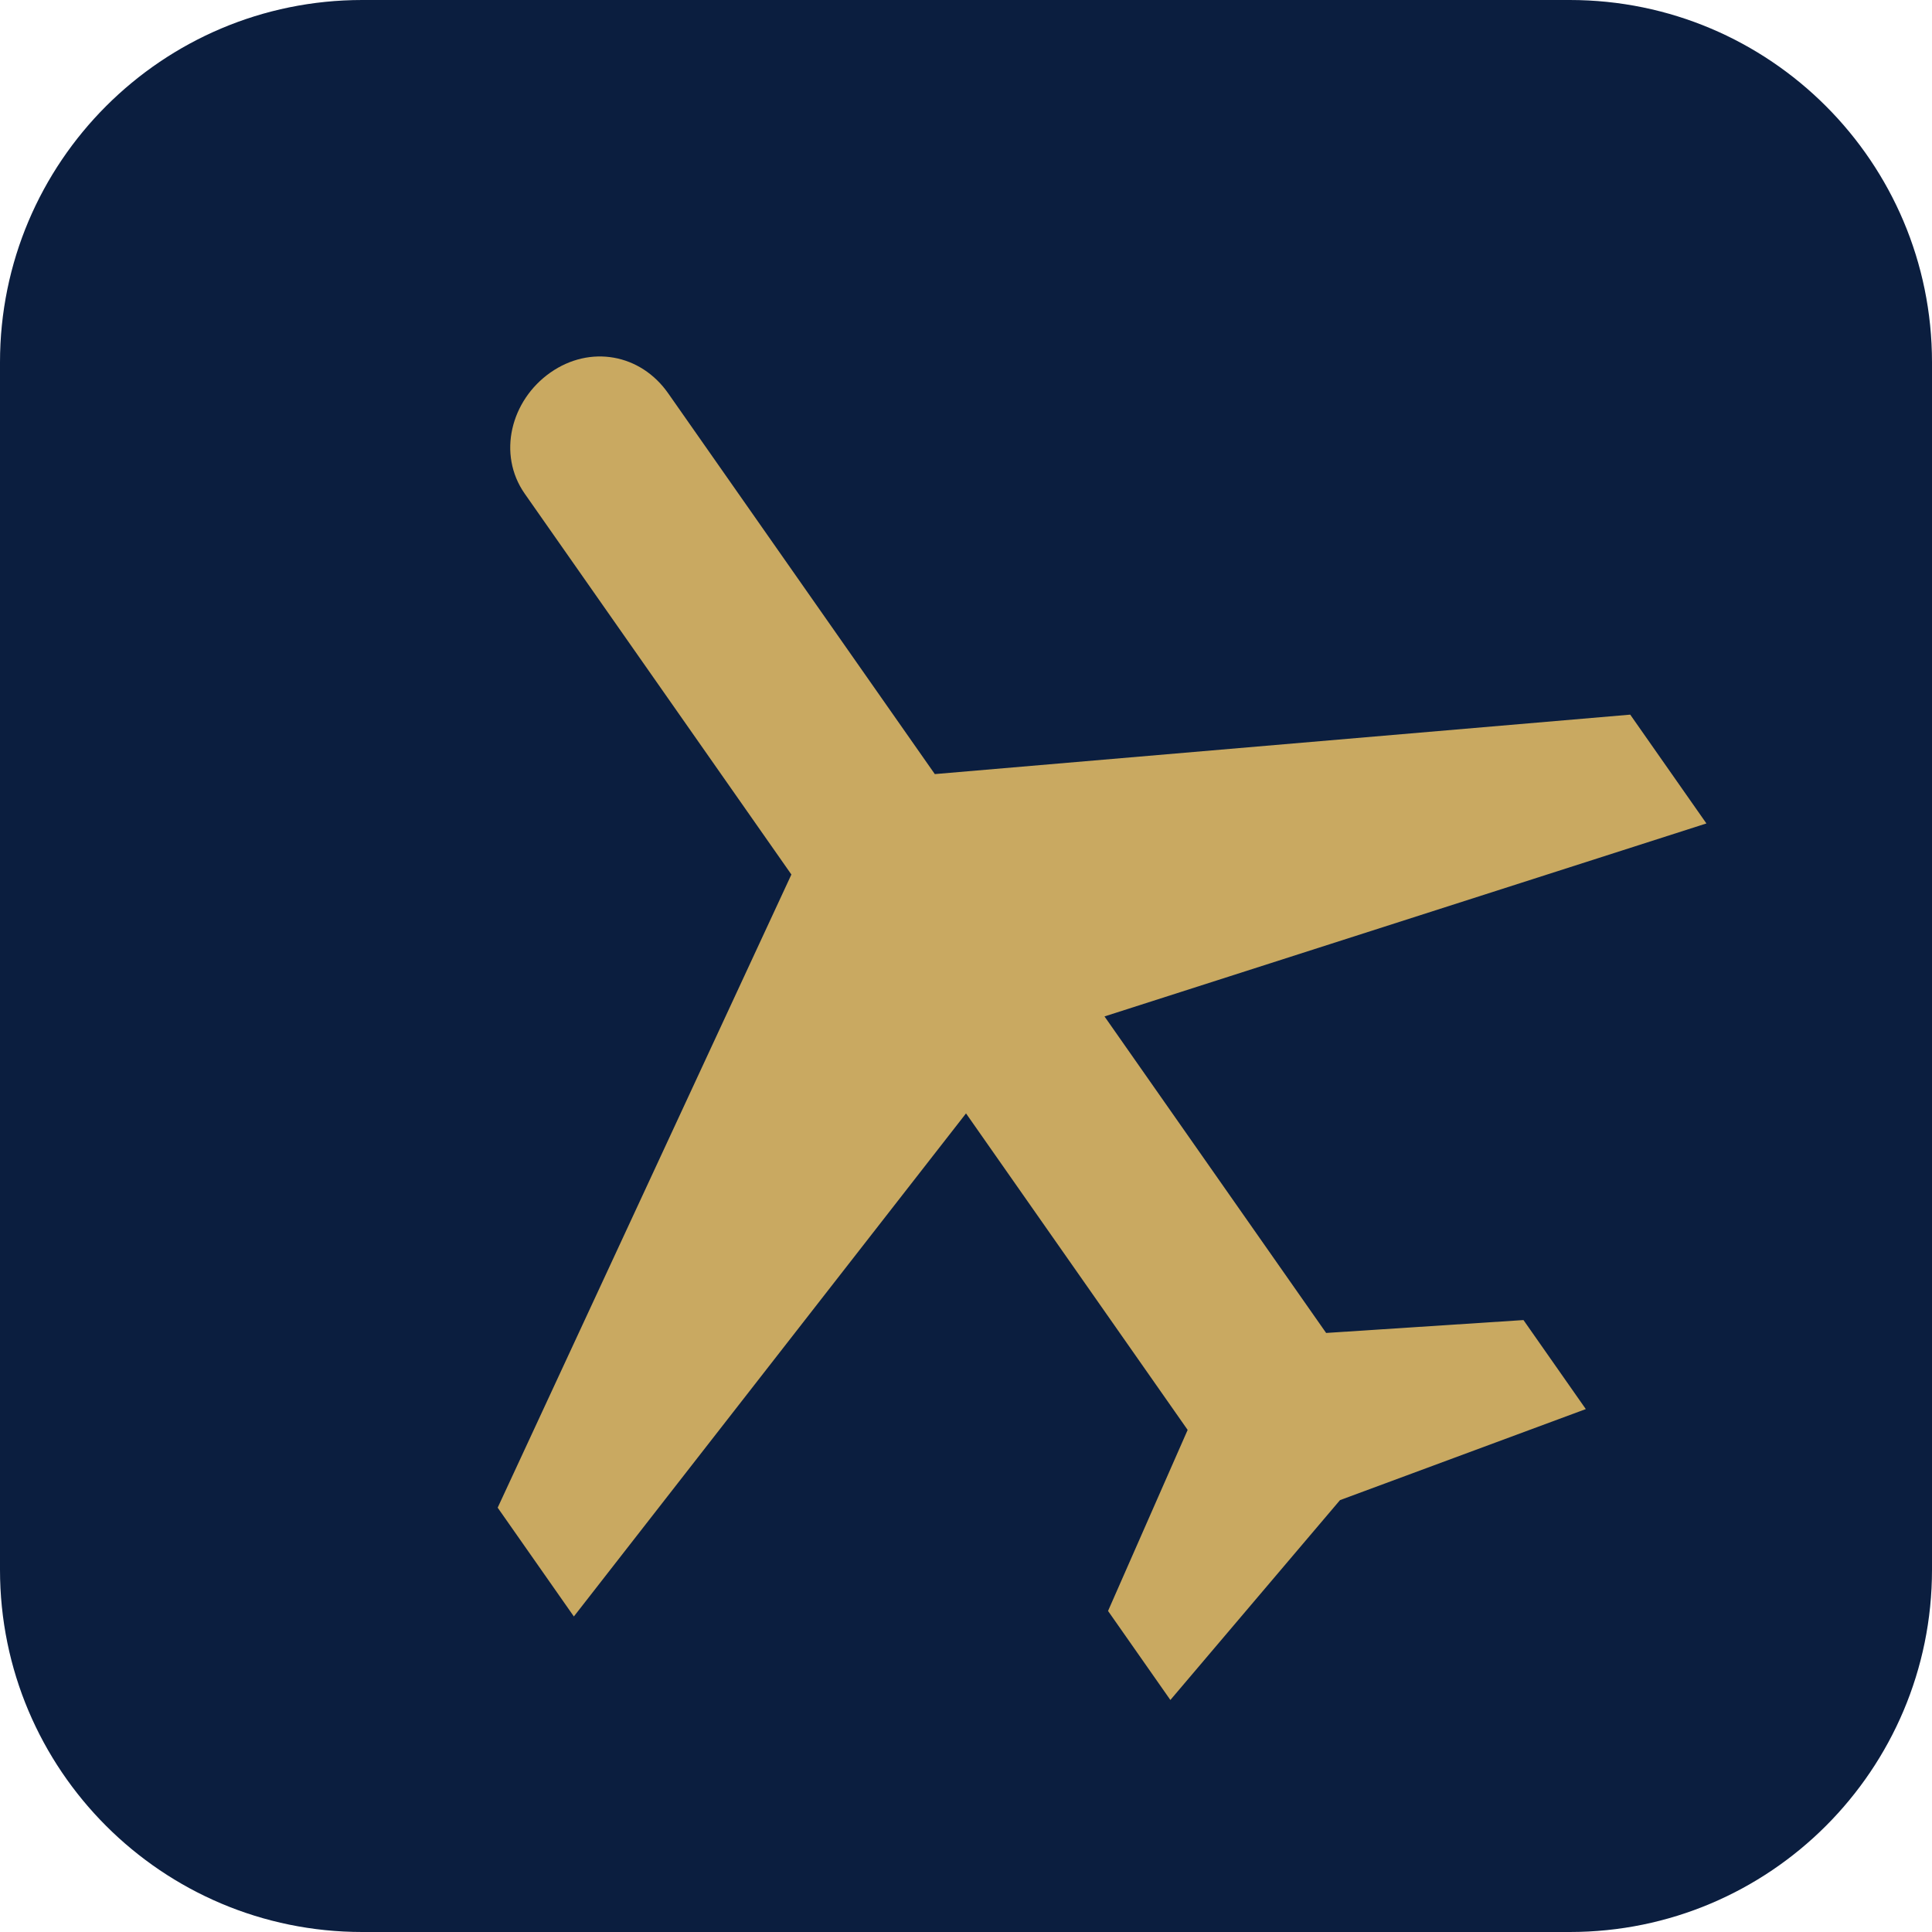
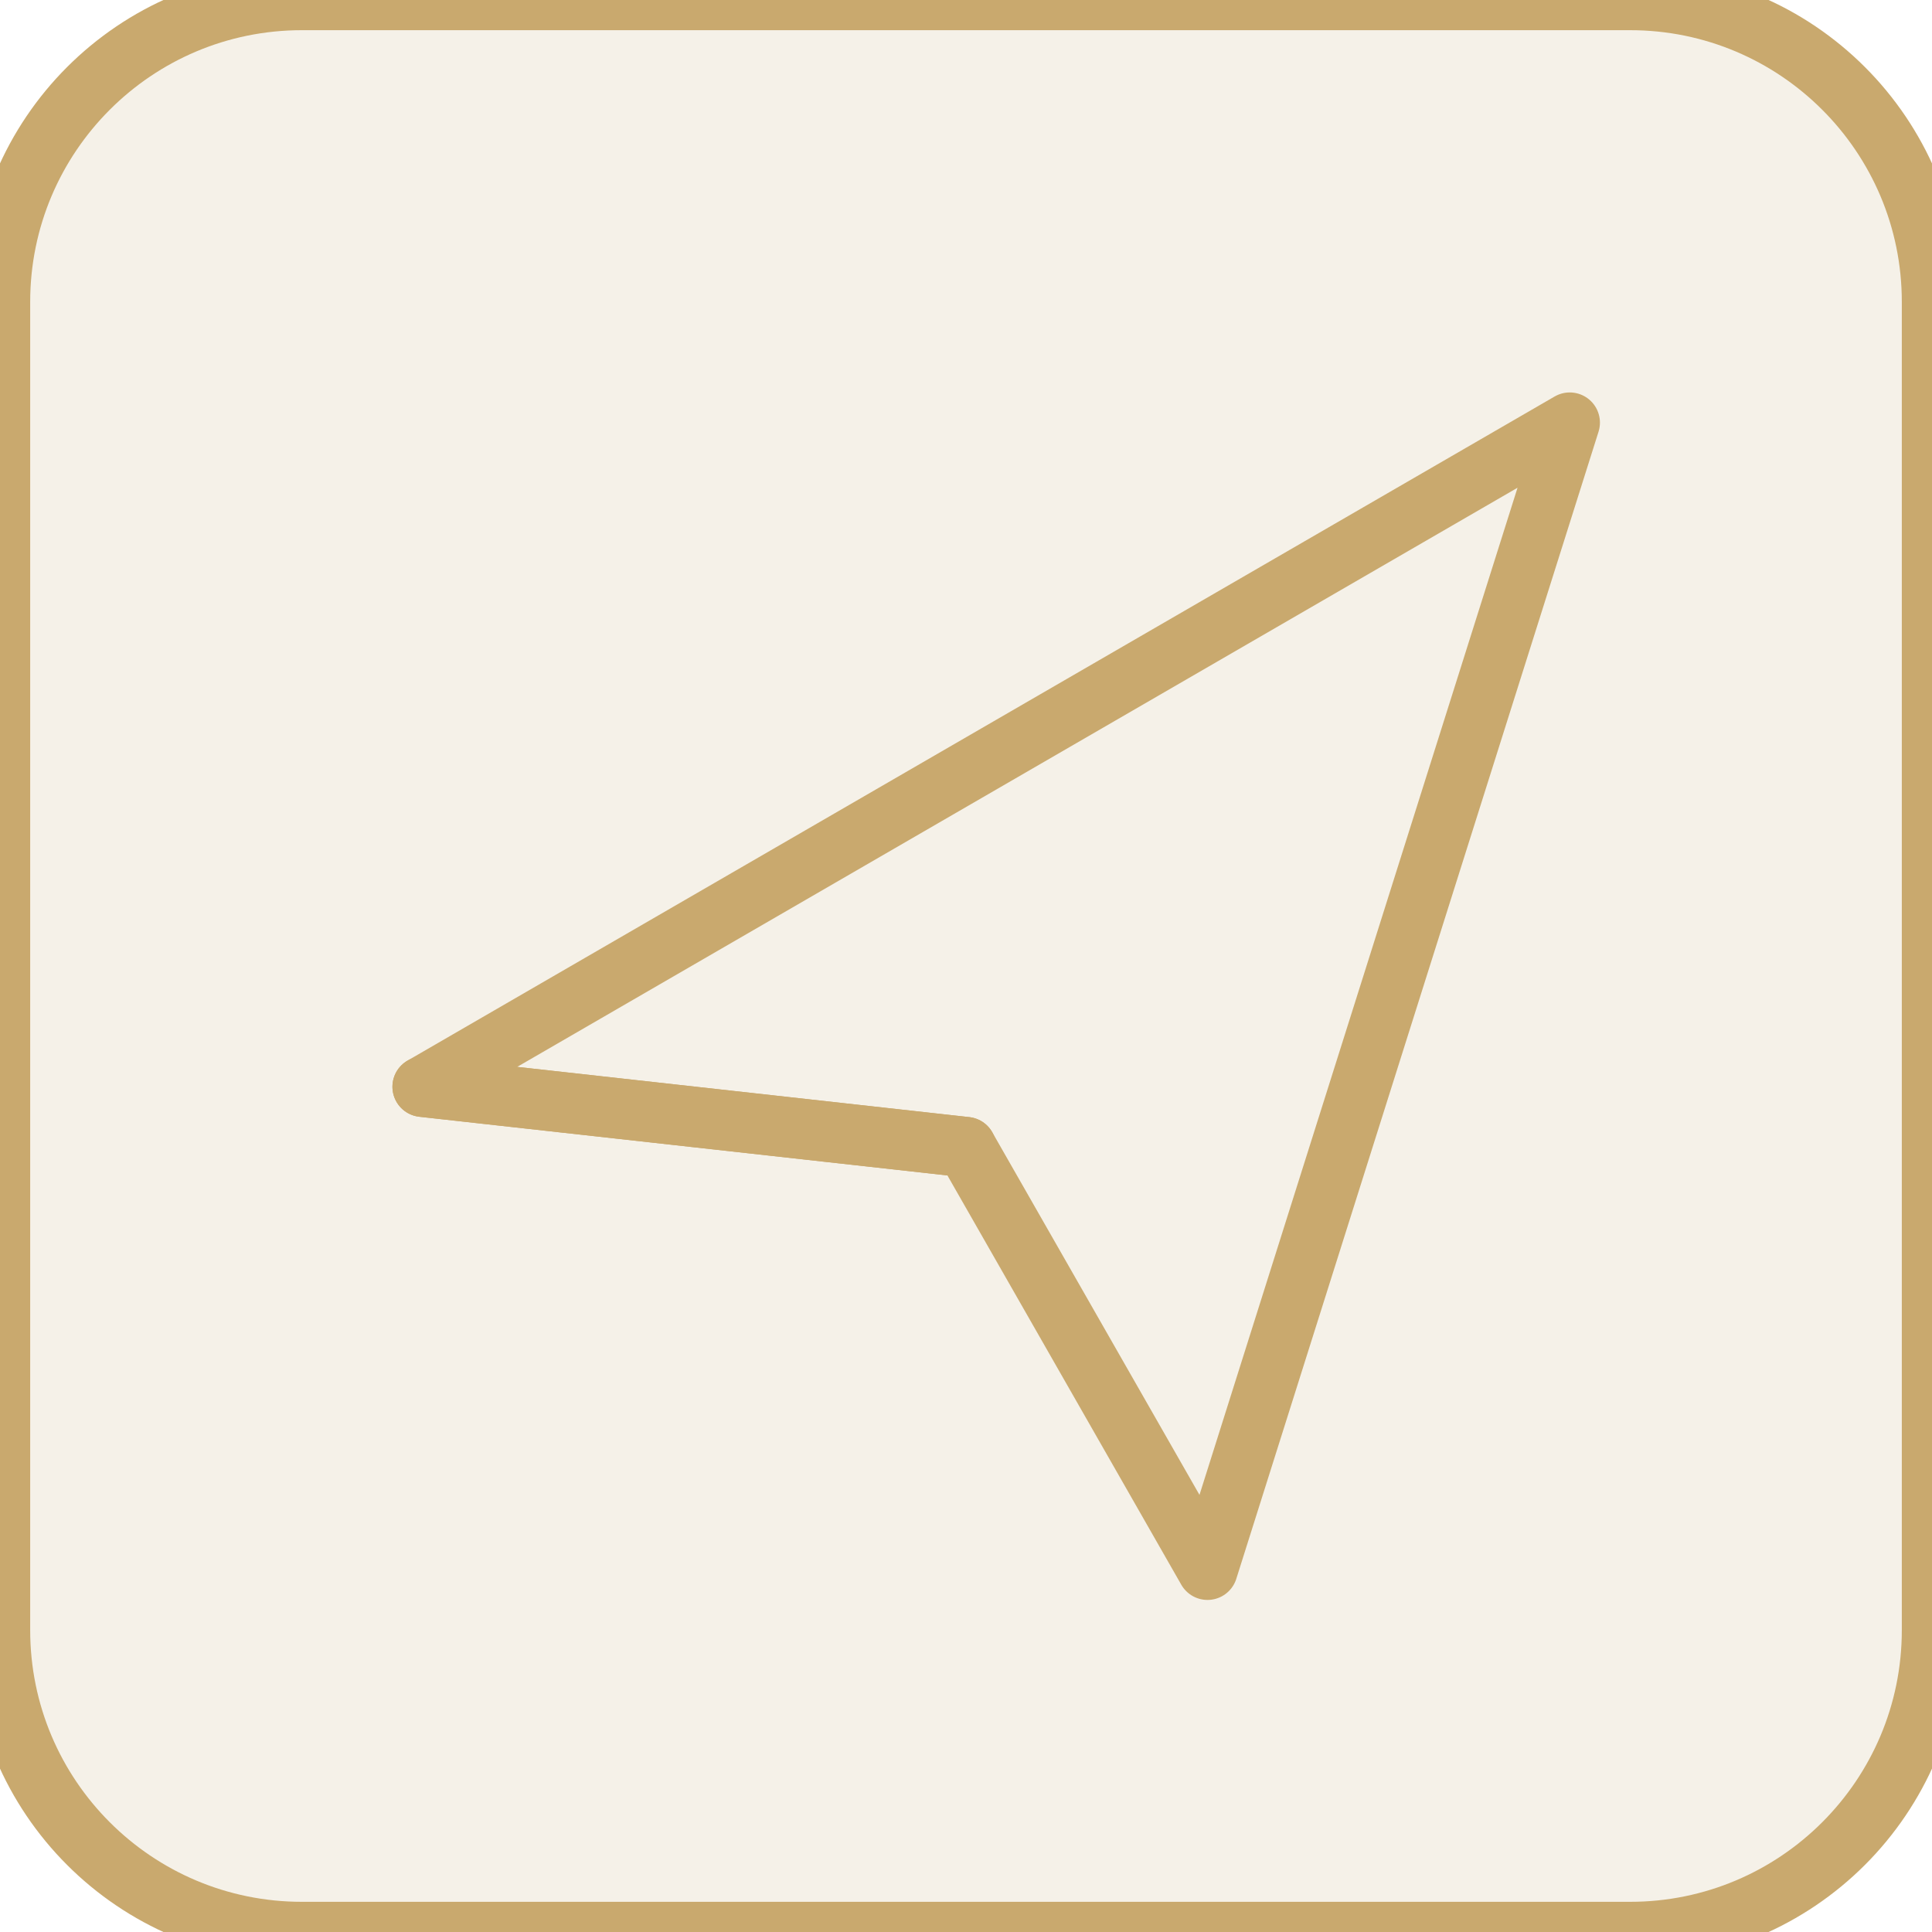
- <svg xmlns="http://www.w3.org/2000/svg" viewBox="0 0 64 64">
-   <rect width="64" height="64" rx="12" fill="#0B1E3F" />
-   <g transform="translate(32 32) rotate(-35) translate(-32 -32)" fill="#C9A961">
-     <path d="M32 8c1.6 0 2.8 1.2 2.8 2.8v15.4l20 11.6v4.4L34.8 36v12.8l5.6 3.4v3.6L32 53.6l-8.4 2.2v-3.6l5.6-3.4V36L9 42.2v-4.4l20-11.6V10.8C29 9.2 30.4 8 32 8z" />
-   </g>
+ <svg xmlns="http://www.w3.org/2000/svg" viewBox="0 0 64 64" fill="none" stroke="#C9A96E" stroke-width="2" stroke-linecap="round" stroke-linejoin="round">
+   <rect width="64" height="64" rx="10" fill="#F5F1E8" />
+   <path d="M14 36 L52 14 L40 52 L32 38 Z" />
+   <path d="M14 36 L32 38" />
</svg>
